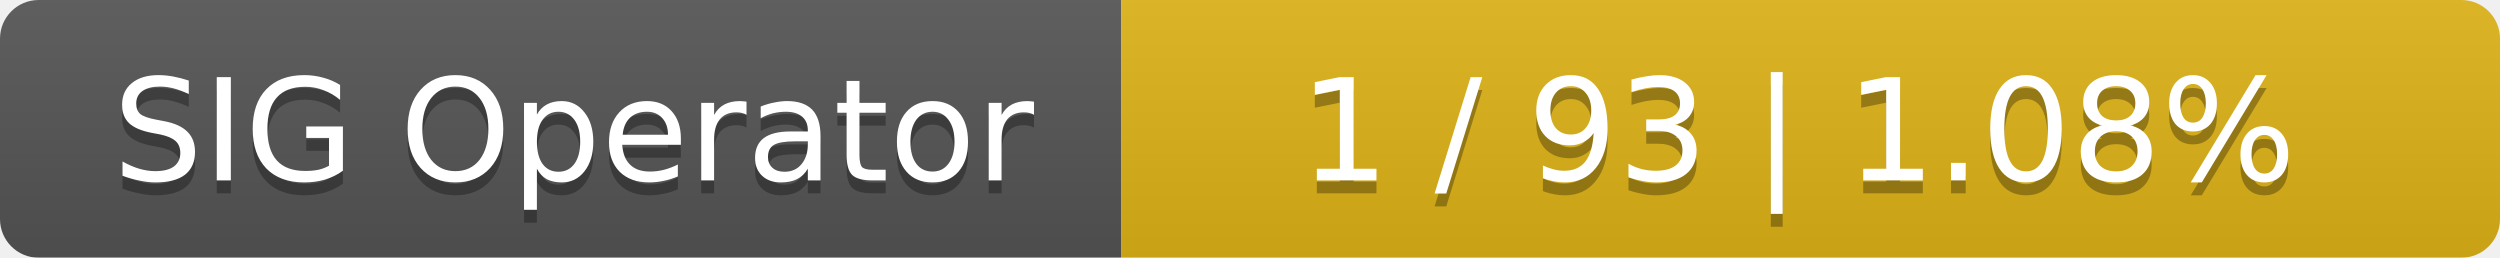
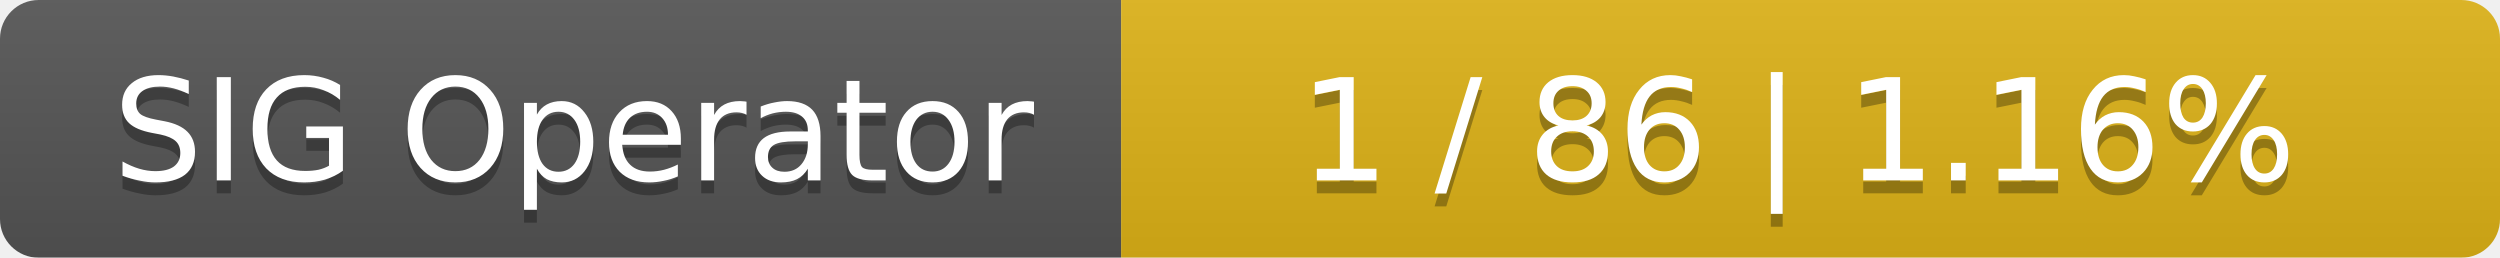
<svg xmlns="http://www.w3.org/2000/svg" width="194" height="20">
  <linearGradient id="smooth" x2="0" y2="100%">
    <stop offset="0" stop-color="#bbb" stop-opacity=".1" />
    <stop offset="1" stop-opacity=".1" />
  </linearGradient>
  <mask id="round">
    <rect width="194" height="20" rx="3" fill="#fff" />
  </mask>
  <g mask="url(#round)">
    <rect width="87" height="20" fill="#555" />
    <rect x="87" width="107" height="20" fill="#dfb317" />
    <rect width="194" height="20" fill="url(#smooth)" />
  </g>
  <g fill="#fff" text-anchor="middle" font-family="DejaVu Sans,Verdana,Geneva,sans-serif" font-size="11">
    <text x="44.5" y="15" fill="#010101" fill-opacity=".3">SIG Operator</text>
    <text x="44.5" y="14">SIG Operator</text>
-     <text x="139.5" y="15" fill="#010101" fill-opacity=".3">1 / 93    |    1.08%</text>
-     <text x="139.5" y="14">1 / 93    |    1.08%</text>
+     <text x="139.5" y="15" fill="#010101" fill-opacity=".3">1 / 86    |    1.16%</text>
+     <text x="139.5" y="14">1 / 86    |    1.16%</text>
  </g>
</svg>
